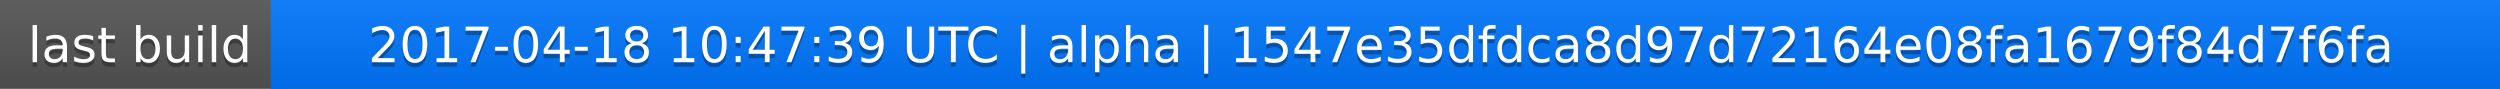
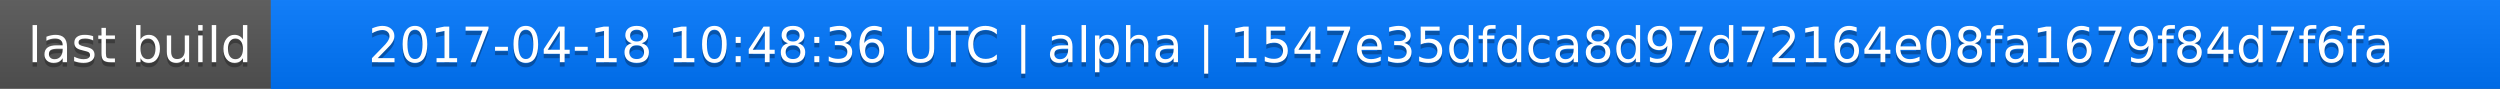
<svg xmlns="http://www.w3.org/2000/svg" width="563" height="20">
  <linearGradient id="a" x2="0" y2="100%">
    <stop offset="0" stop-color="#bbb" stop-opacity=".1" />
    <stop offset="1" stop-opacity=".1" />
  </linearGradient>
  <rect rx="0" width="563" height="20" fill="#555" />
  <rect rx="0" x="61" width="502" height="20" fill="#07f" />
  <path fill="#07f" d="M61 0h4v20h-4z" />
  <rect rx="0" width="563" height="20" fill="url(#a)" />
  <g fill="#fff" text-anchor="middle" font-family="DejaVu Sans,Verdana,Geneva,sans-serif" font-size="11">
    <text x="31.5" y="15" fill="#010101" fill-opacity=".3">last build</text>
    <text x="31.5" y="14">last build</text>
-     <text x="311" y="15" fill="#010101" fill-opacity=".3">2017-04-18 10:47:39 UTC | alpha | 1547e35dfdca8d97d72164e08fa1679f84d7f6fa</text>
-     <text x="311" y="14">2017-04-18 10:47:39 UTC | alpha | 1547e35dfdca8d97d72164e08fa1679f84d7f6fa</text>
+     <text x="311" y="15" fill="#010101" fill-opacity=".3">2017-04-18 10:48:36 UTC | alpha | 1547e35dfdca8d97d72164e08fa1679f84d7f6fa</text>
+     <text x="311" y="14">2017-04-18 10:48:36 UTC | alpha | 1547e35dfdca8d97d72164e08fa1679f84d7f6fa</text>
  </g>
</svg>
